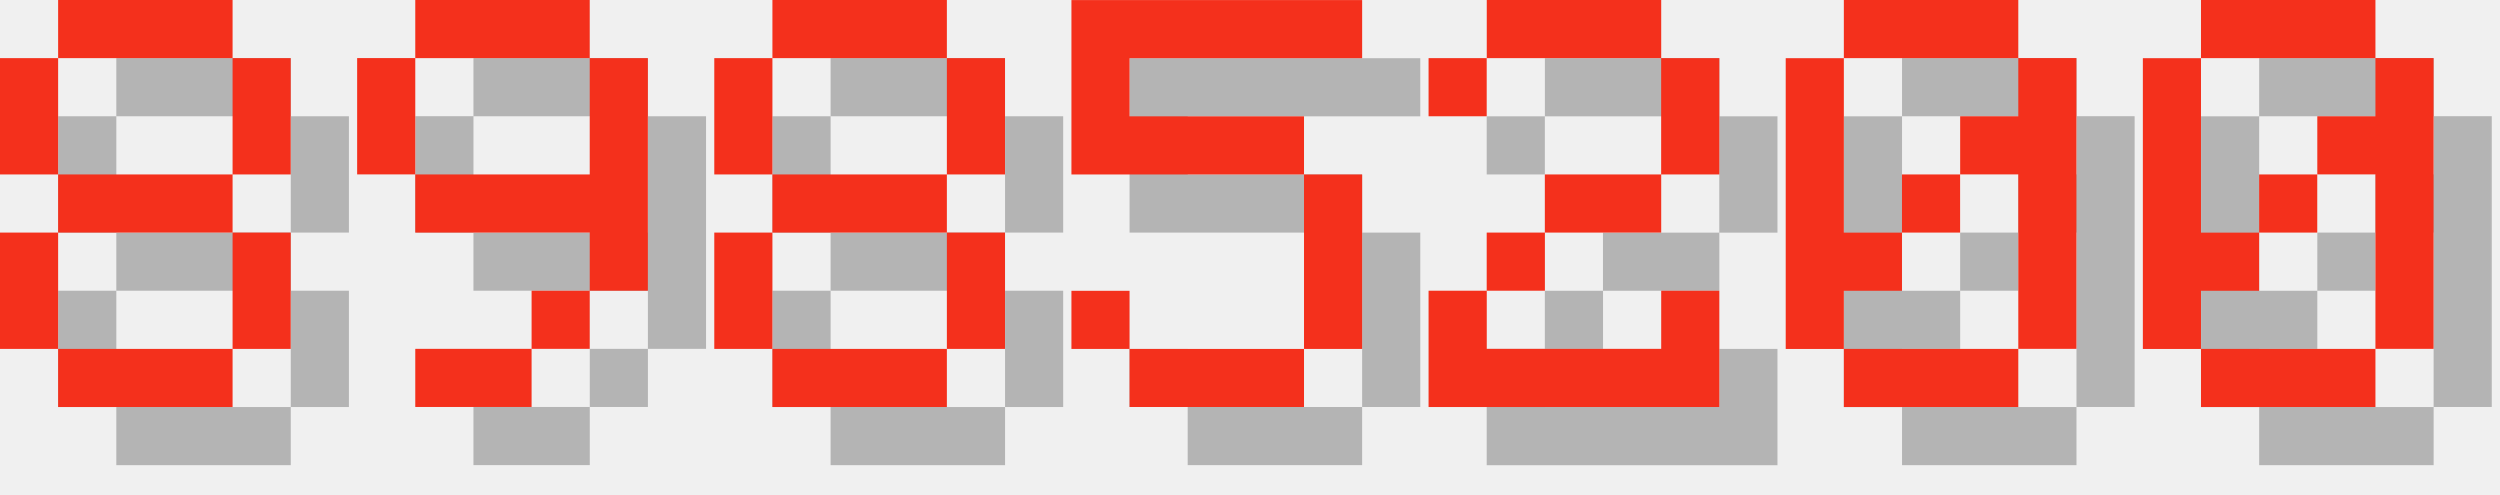
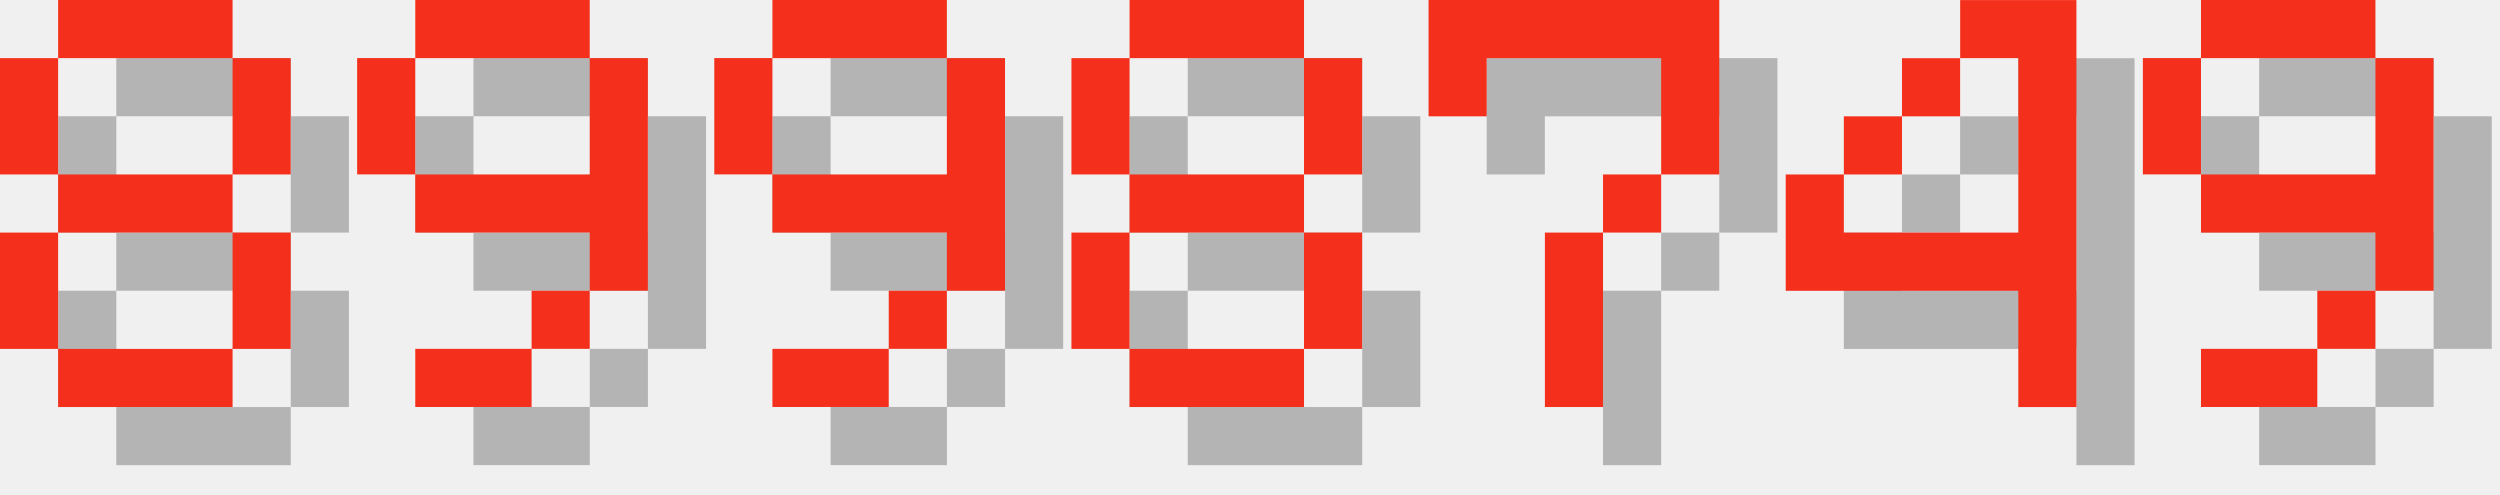
<svg xmlns="http://www.w3.org/2000/svg" version="1.1" width="182.0" height="36">
  <style>
        .text-foreground {
            fill: #F4301C;
        }
        .text-shadow {
            fill: #000000;
            fill-opacity: 0.25;
        }
    </style>
  <g class="digit" id="digit_8" transform="translate(0.0, 0), scale(4)">
    <path id="digit_8_shadow" class="text-shadow" d="m2.117 1.058v1.058h3.175v-1.058h-3.175zm3.175 1.058v2.117h1.058v-2.117h-1.058zm0 2.117h-3.175v1.058h3.175v-1.058zm0 1.058v2.117h1.058v-2.117h-1.058zm0 2.117h-3.175v1.058h3.175v-1.058zm-3.175 0v-2.117h-1.058v2.117h1.058zm0-3.175v-2.117h-1.058v2.117h1.058z" fill-opacity=".5" style="paint-order:stroke fill markers" />
    <path id="digit_8_fg" class="text-foreground" d="m1.058 0v1.058h3.175v-1.058h-3.175zm3.175 1.058v2.117h1.058v-2.117h-1.058zm0 2.117h-3.175v1.058h3.175v-1.058zm0 1.058v2.117h1.058v-2.117h-1.058zm0 2.117h-3.175v1.058h3.175v-1.058zm-3.175 0v-2.117h-1.058v2.117h1.058zm0-3.175v-2.117h-1.058v2.117h1.058z" fill="#fff" style="paint-order:stroke fill markers" />
  </g>
  <g class="digit" id="digit_9" transform="translate(26.0, 0), scale(4)">
    <path id="digit_9_shadow" class="text-shadow" d="m2.117 1.058v1.058h3.175v-1.058h-3.175zm3.175 1.058v2.117h-3.175v1.058h3.175v1.058h1.058v-4.233h-1.058zm0 4.233h-1.058v1.058h1.058v-1.058zm-1.058 1.058h-2.117v1.058h2.117v-1.058zm-2.117-3.175v-2.117h-1.058v2.117h1.058z" fill-opacity=".5" style="paint-order:stroke fill markers" />
    <path id="digit_9_fg" class="text-foreground" d="m1.058 0v1.058h3.175v-1.058h-3.175zm3.175 1.058v2.117h-3.175v1.058h3.175v1.058h1.058v-4.233h-1.058zm0 4.233h-1.058v1.058h1.058v-1.058zm-1.058 1.058h-2.117v1.058h2.117v-1.058zm-2.117-3.175v-2.117h-1.058v2.117h1.058z" fill="#fff" style="paint-order:stroke fill markers" />
  </g>
-   <g class="digit" id="digit_8" transform="translate(52.0, 0), scale(4)">
+   <g class="digit" id="digit_9" transform="translate(52.0, 0), scale(4)">
+     <path id="digit_9_shadow" class="text-shadow" d="m2.117 1.058v1.058h3.175v-1.058h-3.175zm3.175 1.058v2.117h-3.175v1.058h3.175v1.058h1.058v-4.233h-1.058zm0 4.233h-1.058v1.058h1.058v-1.058zm-1.058 1.058h-2.117v1.058h2.117v-1.058zm-2.117-3.175v-2.117h-1.058v2.117h1.058z" fill-opacity=".5" style="paint-order:stroke fill markers" />
+     <path id="digit_9_fg" class="text-foreground" d="m1.058 0v1.058h3.175v-1.058h-3.175zm3.175 1.058v2.117h-3.175v1.058h3.175v1.058h1.058v-4.233h-1.058zm0 4.233h-1.058v1.058h1.058v-1.058zm-1.058 1.058h-2.117v1.058h2.117v-1.058zm-2.117-3.175v-2.117h-1.058v2.117h1.058z" fill="#fff" style="paint-order:stroke fill markers" />
+   </g>
+   <g class="digit" id="digit_8" transform="translate(78.0, 0), scale(4)">
    <path id="digit_8_shadow" class="text-shadow" d="m2.117 1.058v1.058h3.175v-1.058h-3.175zm3.175 1.058v2.117h1.058v-2.117h-1.058zm0 2.117h-3.175v1.058h3.175v-1.058zm0 1.058v2.117h1.058v-2.117h-1.058zm0 2.117h-3.175v1.058h3.175v-1.058zm-3.175 0v-2.117h-1.058v2.117h1.058zm0-3.175v-2.117h-1.058v2.117h1.058z" fill-opacity=".5" style="paint-order:stroke fill markers" />
    <path id="digit_8_fg" class="text-foreground" d="m1.058 0v1.058h3.175v-1.058h-3.175zm3.175 1.058v2.117h1.058v-2.117h-1.058zm0 2.117h-3.175v1.058h3.175v-1.058zm0 1.058v2.117h1.058v-2.117h-1.058zm0 2.117h-3.175v1.058h3.175v-1.058zm-3.175 0v-2.117h-1.058v2.117h1.058zm0-3.175v-2.117h-1.058v2.117h1.058z" fill="#fff" style="paint-order:stroke fill markers" />
  </g>
-   <g class="digit" id="digit_5" transform="translate(78.0, 0), scale(4)">
-     <path id="digit_5_shadow" class="text-shadow" d="m1.058 1.058v3.175h4.233v3.175h-3.175v-1.058h-1.058v1.058h1.058v1.058h3.175v-1.058h1.058v-3.175h-1.058v-1.058h-3.175v-1.058h4.233v-1.058h-5.292z" fill-opacity=".5" style="paint-order:stroke fill markers" />
-     <path id="digit_5_fg" class="text-foreground" d="m0 0v3.175h4.233v3.175h-3.175v-1.058h-1.058v1.058h1.058v1.058h3.175v-1.058h1.058v-3.175h-1.058v-1.058h-3.175v-1.058h4.233v-1.058h-5.292z" fill="#fff" style="paint-order:stroke fill markers" />
+   <g class="digit" id="digit_7" transform="translate(104.0, 0), scale(4)">
+     <path id="digit_7_shadow" class="text-shadow" d="m1.058 1.058 2e-6 2.117h1.058v-1.058h3.175v1.058l2e-7 1.058h-1.058v1.058h-1.058l4e-7 3.175 1.058 1e-7v-3.175h1.058v-1.058h1.058l5e-7 -1.058v-2.117z" fill-opacity=".5" style="paint-order:stroke fill markers" />
+     <path id="digit_7_fg" class="text-foreground" d="m0 0 2e-6 2.117h1.058v-1.058h3.175v1.058l2e-7 1.058h-1.058v1.058h-1.058l4e-7 3.175 1.058 1e-7v-3.175h1.058v-1.058h1.058l5e-7 -1.058v-2.117z" fill="#fff" style="paint-order:stroke fill markers" />
  </g>
-   <g class="digit" id="digit_2" transform="translate(104.0, 0), scale(4)">
-     <path id="digit_2_shadow" class="text-shadow" d="m1.058 2.117v1.058h1.058v-1.058h3.175v2.117h-2.117v1.058h-1.058v1.058h-1.058v2.117h5.292v-2.117h-1.058v1.058h-3.175v-1.058h1.058v-1.058h2.117v-1.058h1.058v-2.117h-1.058v-1.058h-3.175v1.058h-1.058z" fill-opacity=".5" style="paint-order:stroke fill markers" />
-     <path id="digit_2_fg" class="text-foreground" d="m0 1.058v1.058h1.058v-1.058h3.175v2.117h-2.117v1.058h-1.058v1.058h-1.058v2.117h5.292v-2.117h-1.058v1.058h-3.175v-1.058h1.058v-1.058h2.117v-1.058h1.058v-2.117h-1.058v-1.058h-3.175v1.058h-1.058z" fill="#fff" style="paint-order:stroke fill markers" />
+   <g class="digit" id="digit_4" transform="translate(130.0, 0), scale(4)">
+     <path id="digit_4_shadow" class="text-shadow" d="m4.233 1.058v1.058h1.058v3.175h-3.175v-1.058h-1.058v2.117h4.233v2.117h1.058v-7.408h-2.117zm-2.117 3.175h1.058v-1.058h-1.058v1.058zm1.058-1.058h1.058v-1.058h-1.058v1.058z" fill-opacity=".5" style="paint-order:stroke fill markers" />
+     <path id="digit_4_fg" class="text-foreground" d="m3.175 0v1.058h1.058v3.175h-3.175v-1.058h-1.058v2.117h4.233v2.117h1.058v-7.408h-2.117zm-2.117 3.175h1.058v-1.058h-1.058v1.058zm1.058-1.058h1.058v-1.058h-1.058v1.058z" fill="#fff" style="paint-order:stroke fill markers" />
  </g>
-   <g class="digit" id="digit_0" transform="translate(130.0, 0), scale(4)">
-     <path id="digit_0_shadow" class="text-shadow" d="m2.117 1.058v1.058h3.175v-1.058h-3.175zm3.175 1.058v1.058h-1.058v1.058h1.058v3.175h1.058v-5.292h-1.058zm0 5.292h-3.175v1.058h3.175v-1.058zm-3.175 0v-1.058h1.058v-1.058h-1.058v-3.175h-1.058v5.292h1.058zm1.058-2.117h1.058v-1.058h-1.058v1.058z" fill-opacity=".5" style="paint-order:stroke fill markers" />
-     <path id="digit_0_fg" class="text-foreground" d="m1.058 0v1.058h3.175v-1.058h-3.175zm3.175 1.058v1.058h-1.058v1.058h1.058v3.175h1.058v-5.292h-1.058zm0 5.292h-3.175v1.058h3.175v-1.058zm-3.175 0v-1.058h1.058v-1.058h-1.058v-3.175h-1.058v5.292h1.058zm1.058-2.117h1.058v-1.058h-1.058v1.058z" fill="#fff" style="paint-order:stroke fill markers" />
-   </g>
-   <g class="digit" id="digit_0" transform="translate(156.0, 0), scale(4)">
-     <path id="digit_0_shadow" class="text-shadow" d="m2.117 1.058v1.058h3.175v-1.058h-3.175zm3.175 1.058v1.058h-1.058v1.058h1.058v3.175h1.058v-5.292h-1.058zm0 5.292h-3.175v1.058h3.175v-1.058zm-3.175 0v-1.058h1.058v-1.058h-1.058v-3.175h-1.058v5.292h1.058zm1.058-2.117h1.058v-1.058h-1.058v1.058z" fill-opacity=".5" style="paint-order:stroke fill markers" />
-     <path id="digit_0_fg" class="text-foreground" d="m1.058 0v1.058h3.175v-1.058h-3.175zm3.175 1.058v1.058h-1.058v1.058h1.058v3.175h1.058v-5.292h-1.058zm0 5.292h-3.175v1.058h3.175v-1.058zm-3.175 0v-1.058h1.058v-1.058h-1.058v-3.175h-1.058v5.292h1.058zm1.058-2.117h1.058v-1.058h-1.058v1.058z" fill="#fff" style="paint-order:stroke fill markers" />
+   <g class="digit" id="digit_9" transform="translate(156.0, 0), scale(4)">
+     <path id="digit_9_shadow" class="text-shadow" d="m2.117 1.058v1.058h3.175v-1.058h-3.175zm3.175 1.058v2.117h-3.175v1.058h3.175v1.058h1.058v-4.233h-1.058zm0 4.233h-1.058v1.058h1.058v-1.058zm-1.058 1.058h-2.117v1.058h2.117v-1.058zm-2.117-3.175v-2.117h-1.058v2.117h1.058z" fill-opacity=".5" style="paint-order:stroke fill markers" />
+     <path id="digit_9_fg" class="text-foreground" d="m1.058 0v1.058h3.175v-1.058h-3.175zm3.175 1.058v2.117h-3.175v1.058h3.175v1.058h1.058v-4.233h-1.058zm0 4.233h-1.058v1.058h1.058v-1.058zm-1.058 1.058h-2.117v1.058h2.117v-1.058zm-2.117-3.175v-2.117h-1.058v2.117h1.058z" fill="#fff" style="paint-order:stroke fill markers" />
  </g>
</svg>
